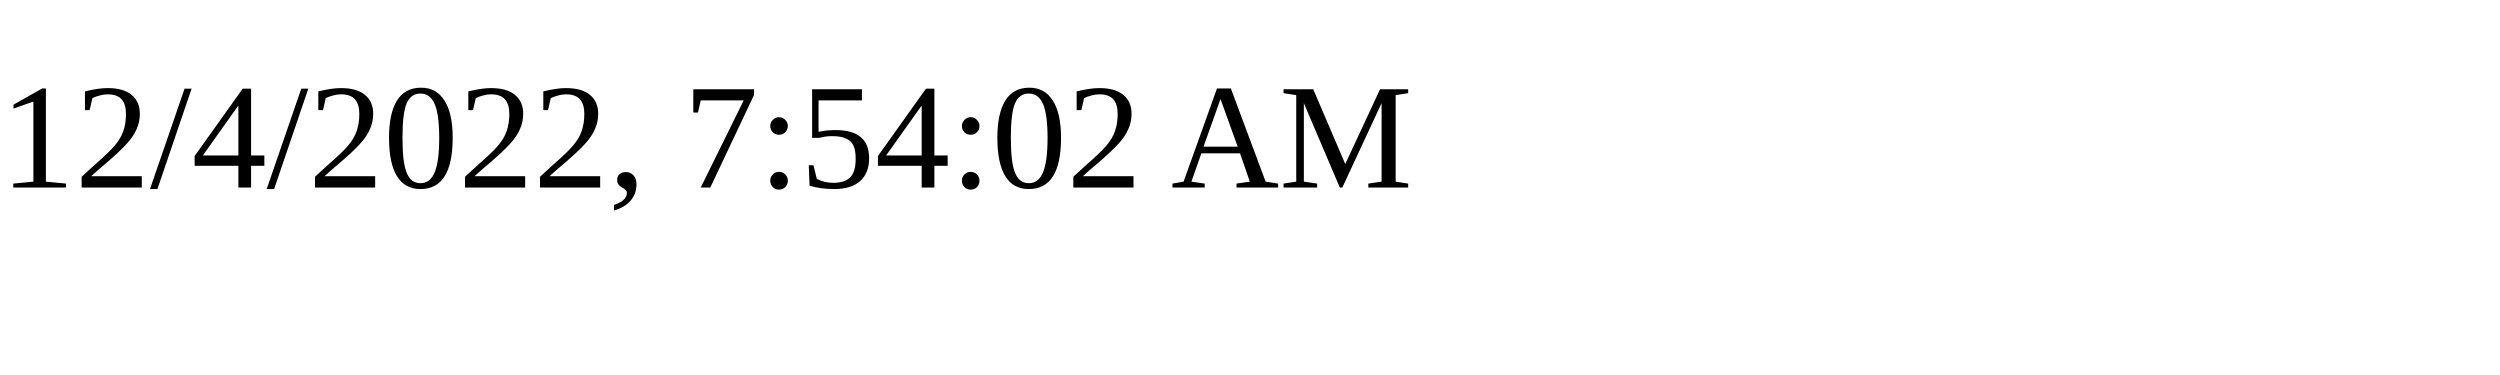
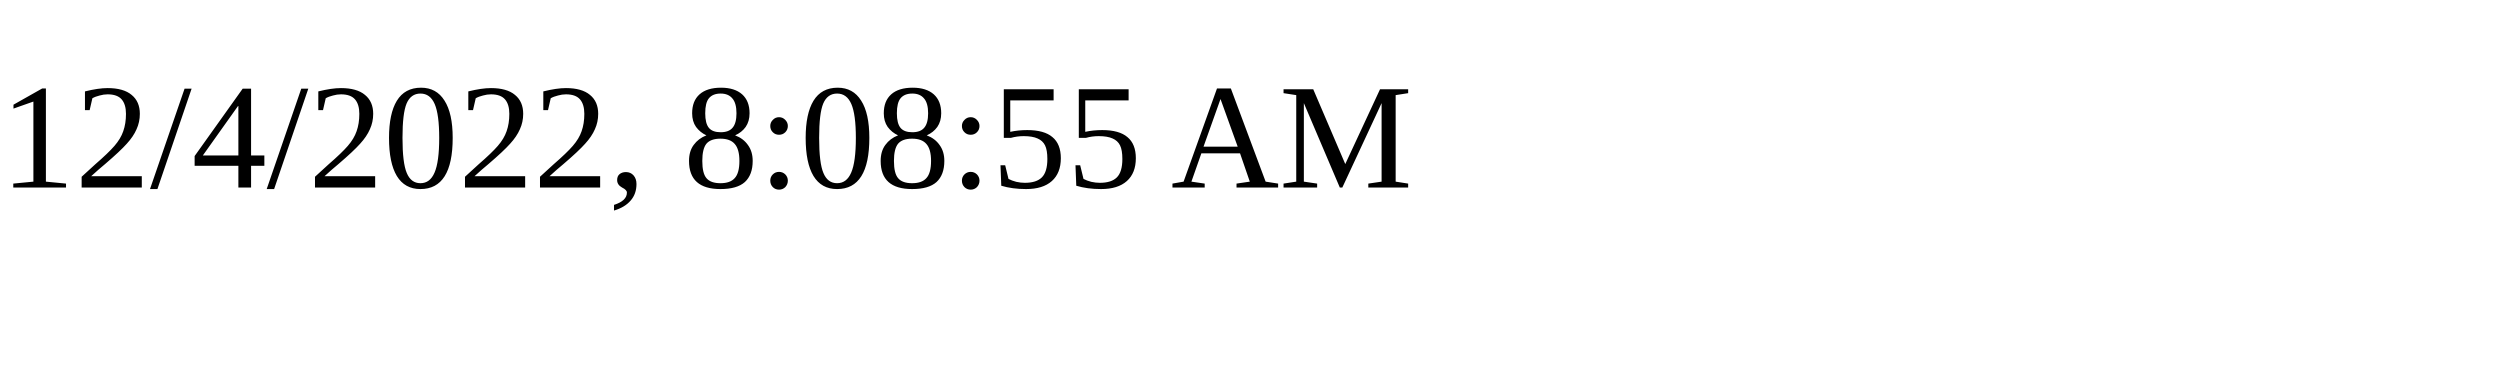
<svg xmlns="http://www.w3.org/2000/svg" height="30" width="200">
-   <text x="0" y="15">12/4/2022, 7:54:02 AM</text>
+   <text x="0" y="15">12/4/2022, 8:08:55 AM</text>
</svg>
